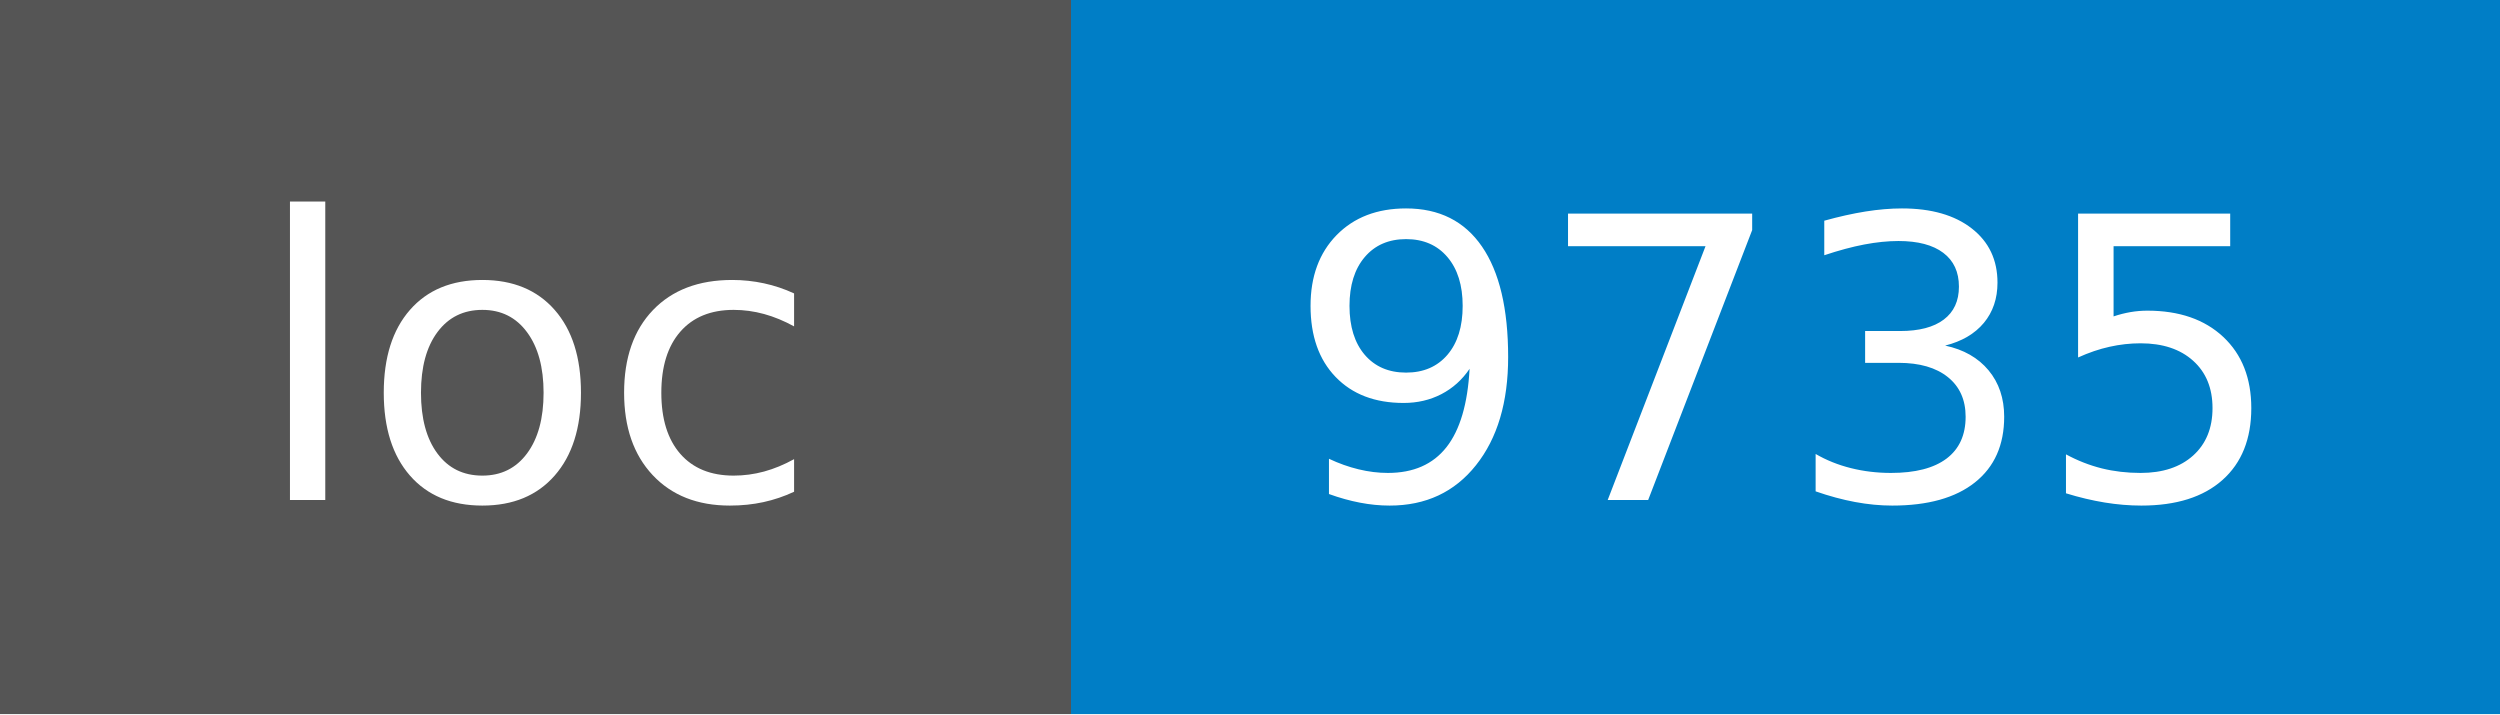
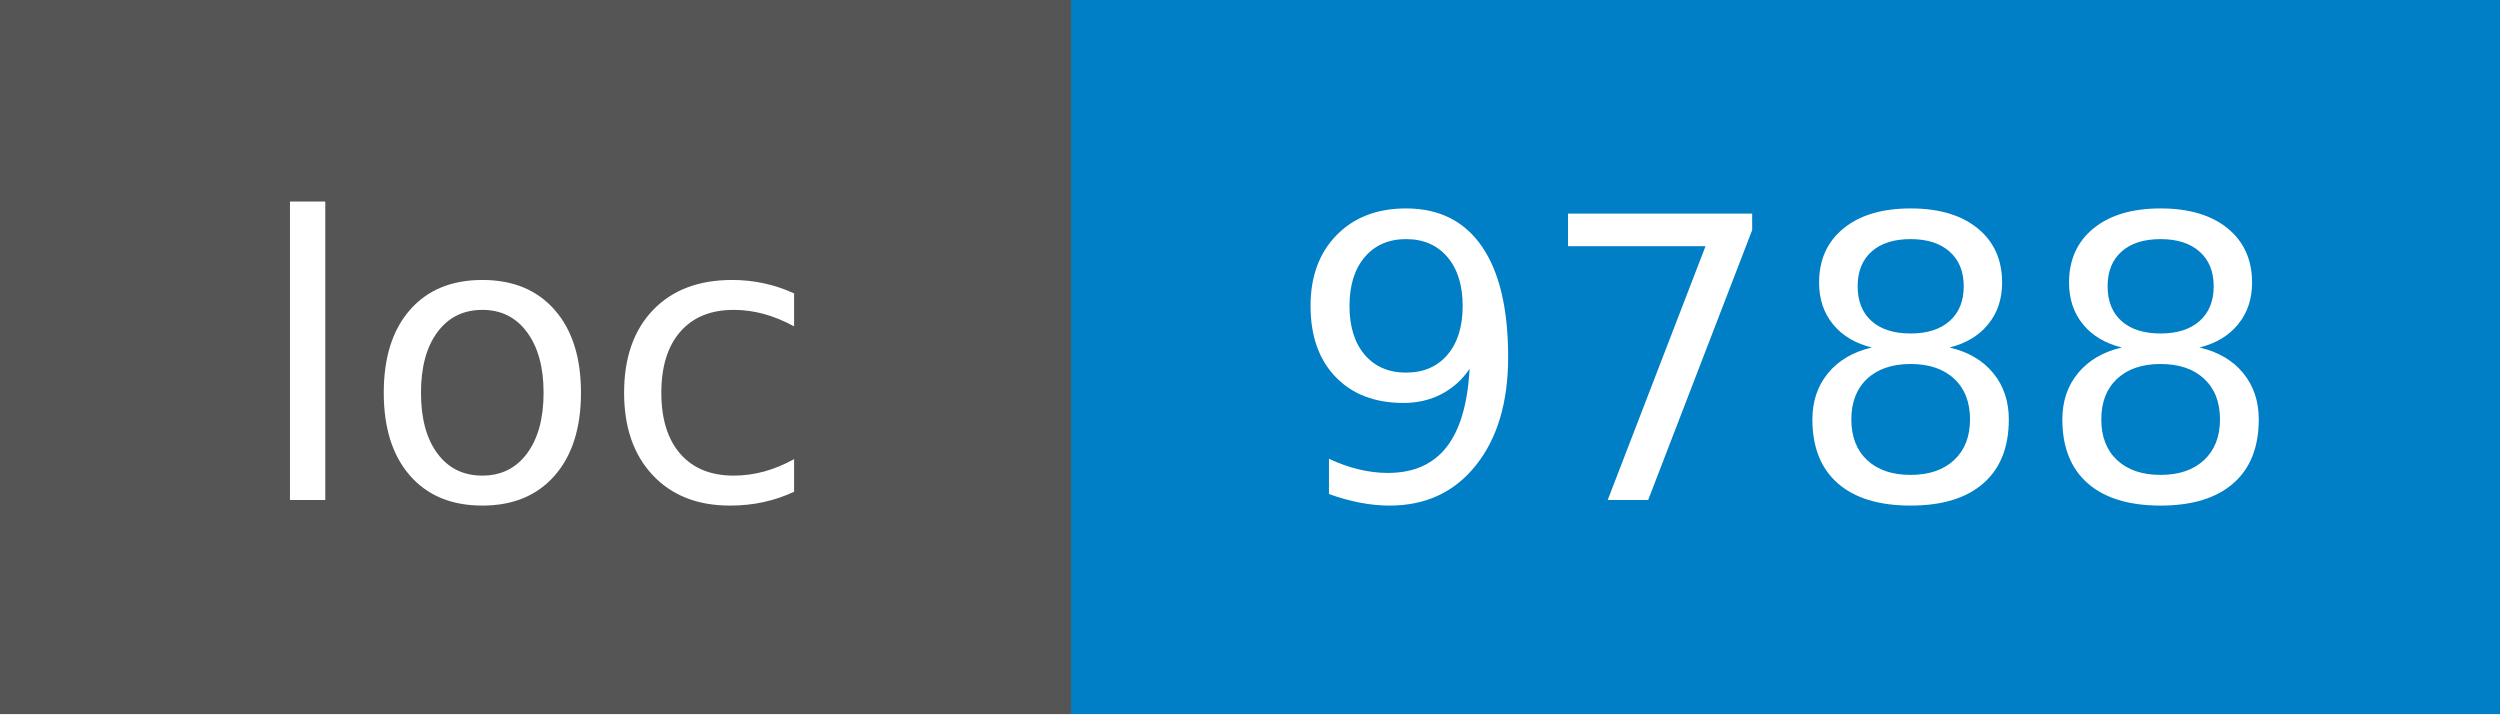
- <svg xmlns="http://www.w3.org/2000/svg" width="70" height="20" role="img" aria-label="loc: 9735">
+ <svg xmlns="http://www.w3.org/2000/svg" width="70" height="20" role="img" aria-label="loc: 9788">
  <g shape-rendering="crispEdges">
    <rect width="30" height="20" fill="#555" />
    <rect x="30" width="40" height="20" fill="#007ec6" />
  </g>
  <g fill="#fff" text-anchor="middle" font-family="Verdana,Geneva,DejaVu Sans,sans-serif" text-rendering="geometricPrecision" font-size="110">
    <text x="150" y="140" textLength="180" transform="scale(.1)">loc</text>
-     <text x="500" y="140" textLength="280" transform="scale(.1)">9735</text>
+     <text x="500" y="140" textLength="280" transform="scale(.1)">9788</text>
  </g>
</svg>
